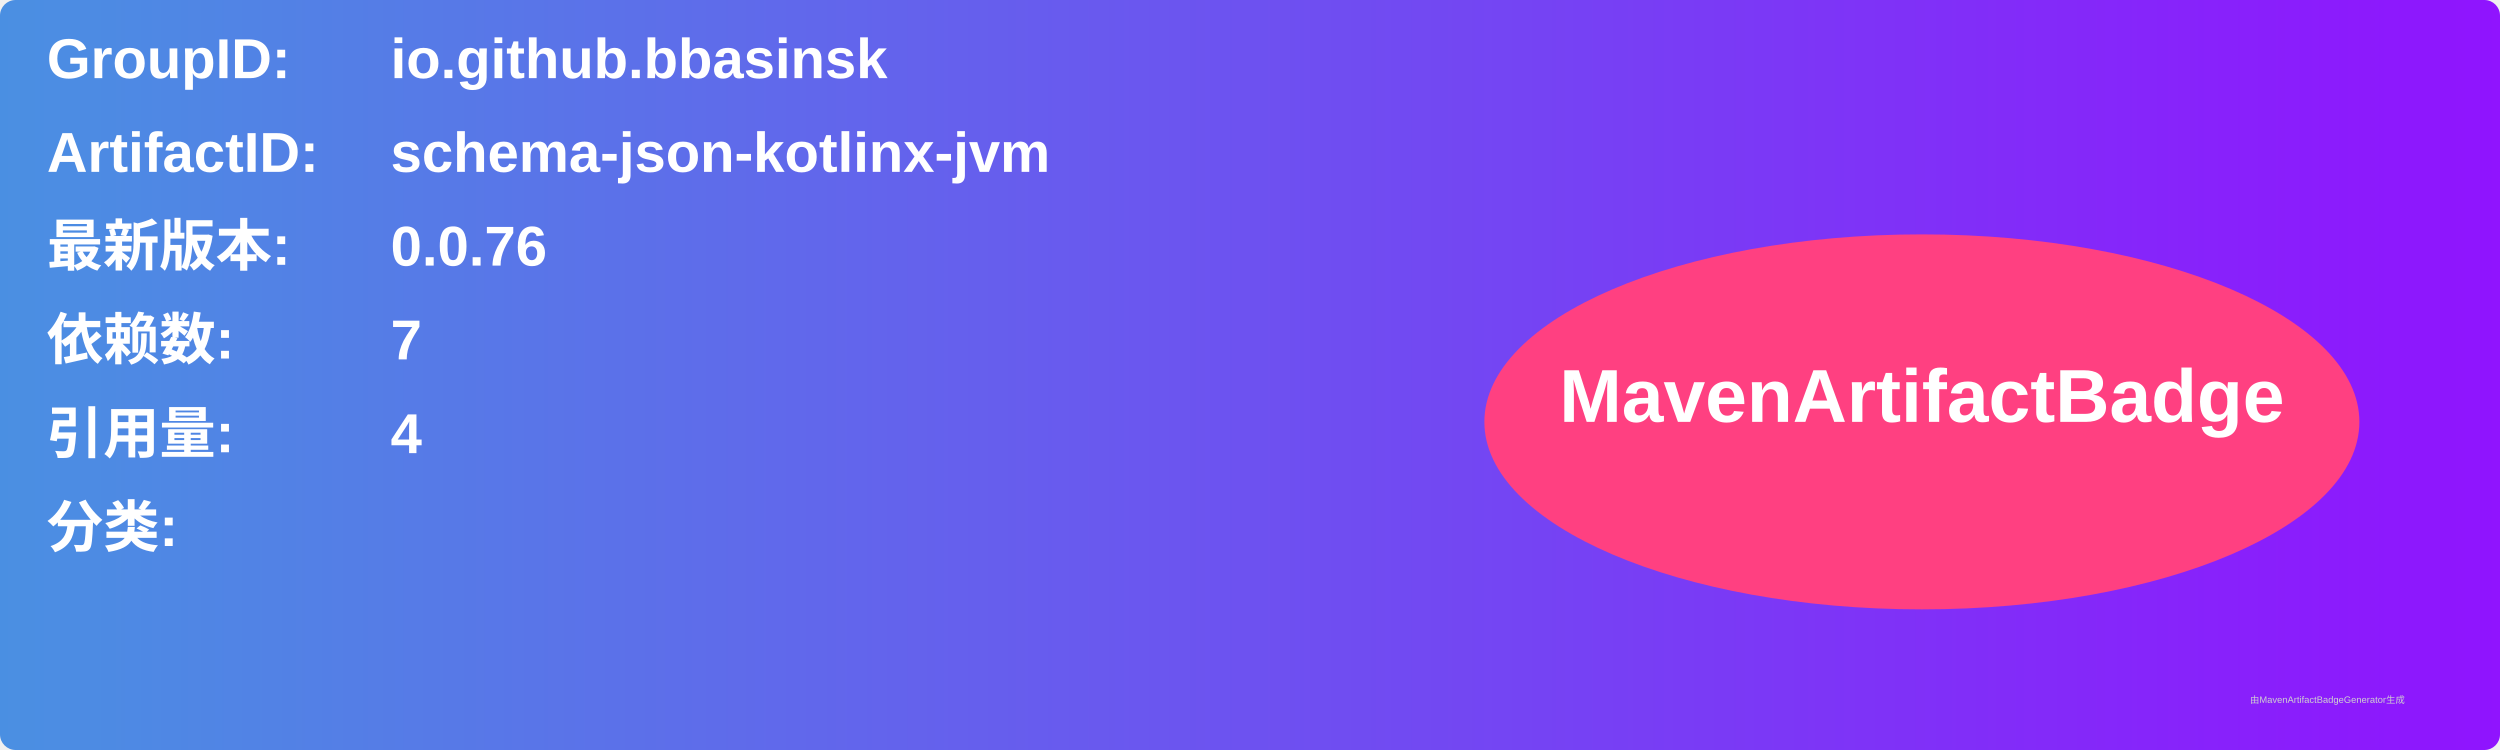
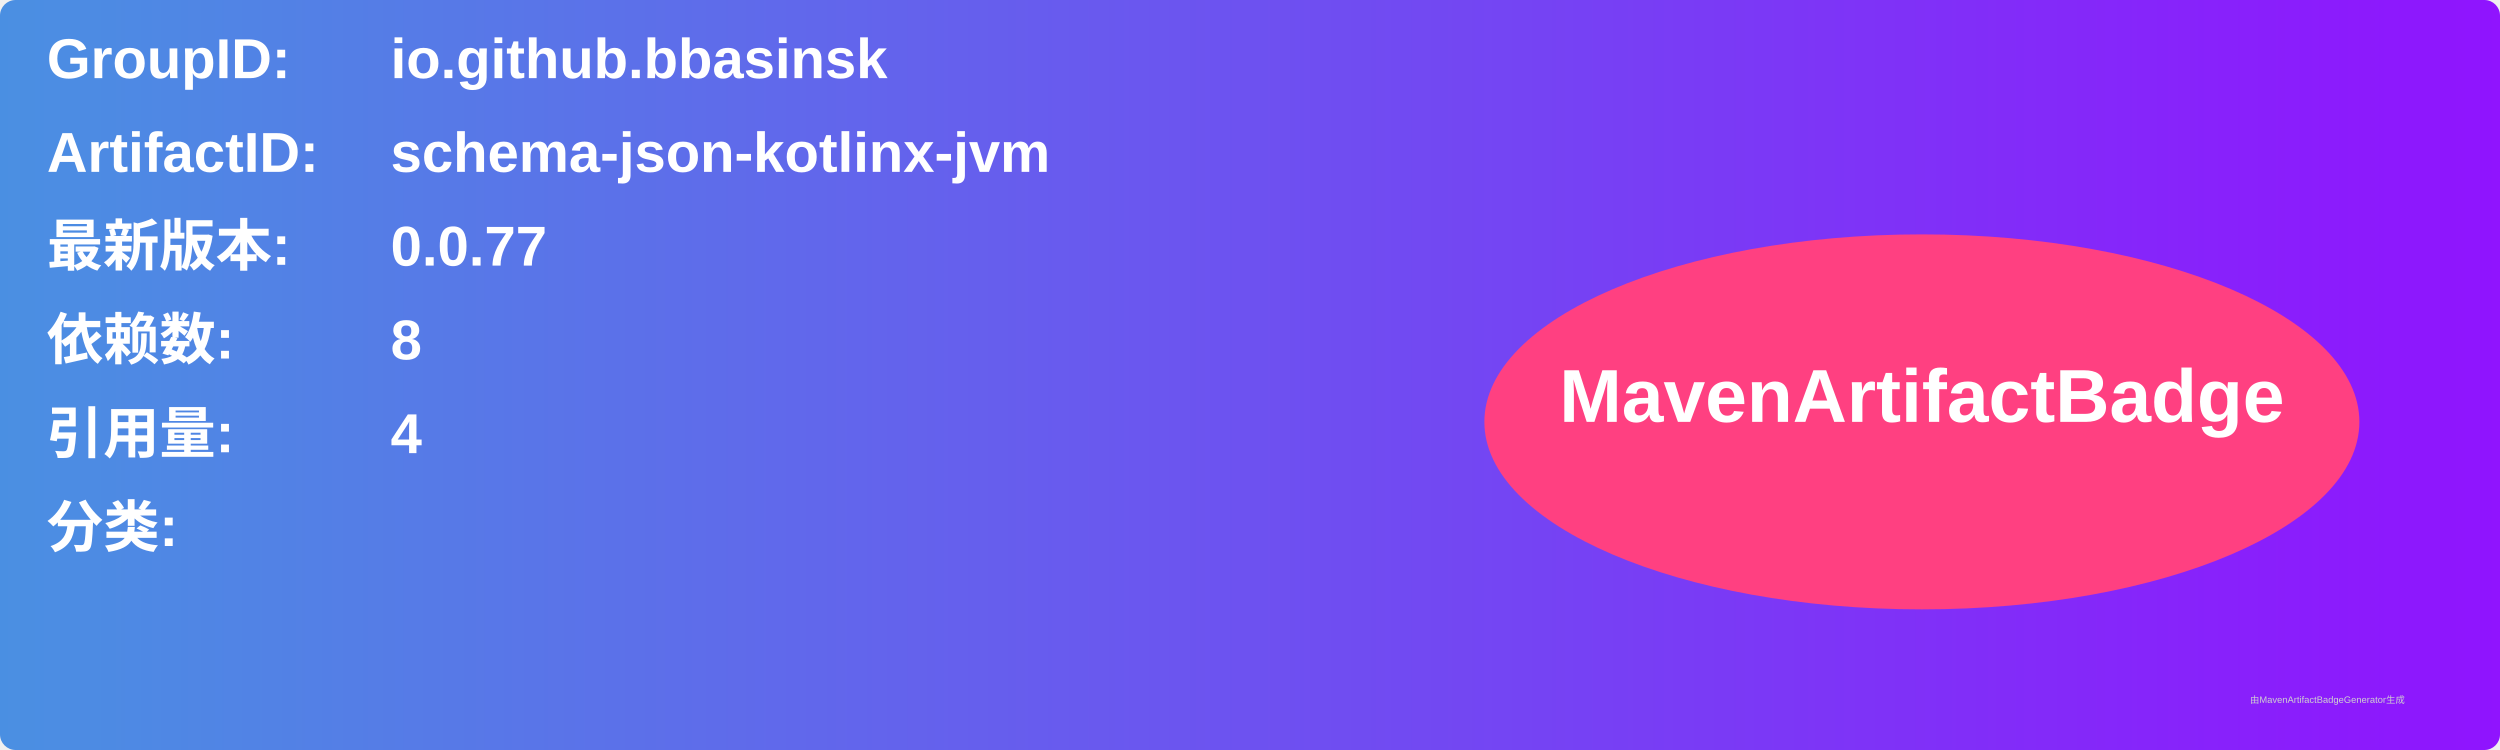
<svg xmlns="http://www.w3.org/2000/svg" width="800" height="240" viewBox="0 0 800 240">
  <linearGradient id="grad" x1="0%" y1="0%" x2="100%" y2="0%">
    <stop offset="0%" stop-color="#4a90e2" />
    <stop offset="100%" stop-color="#9013fe" />
  </linearGradient>
  <rect width="100%" height="100%" rx="5" ry="5" fill="url(#grad)" />
  <g transform="translate(15, 15)">
    <text x="0" y="10" font-family="Arial" font-size="18" fill="white" font-weight="bold" width="260">GroupID:</text>
    <text x="110" y="10" font-family="Arial" font-size="18" fill="white" font-weight="bold" width="460">io.github.bbasinsk</text>
    <text x="0" y="40" font-family="Arial" font-size="18" fill="white" font-weight="bold" width="260">ArtifactID:</text>
    <text x="110" y="40" font-family="Arial" font-size="18" fill="white" font-weight="bold" width="460">schema-json-kotlinx-jvm</text>
    <text x="0" y="70" font-family="Arial" font-size="18" fill="white" font-weight="bold">最新版本:</text>
    <text x="110" y="70" font-family="Arial" font-size="18" fill="white" font-weight="bold">
-       <tspan font-weight="bold">0.0.76</tspan>
+       <tspan font-weight="bold">0.0.77</tspan>
    </text>
    <text x="0" y="100" font-family="Arial" font-size="18" fill="white" font-weight="bold">依赖数: </text>
    <text x="110" y="100" font-family="Arial" font-size="18" fill="white">
-       <tspan font-weight="bold">7</tspan>
+       <tspan font-weight="bold">8</tspan>
    </text>
    <text x="0" y="130" font-family="Arial" font-size="18" fill="white" font-weight="bold">引用量: </text>
    <text x="110" y="130" font-family="Arial" font-size="18" fill="white">
      <tspan font-weight="bold">4</tspan>
    </text>
    <text x="0" y="160" font-family="Arial" font-size="18" fill="white" font-weight="bold">分类:</text>
    <text x="10" y="190" font-family="Arial" font-size="10" fill="white">
      <tspan font-weight="bold" />
    </text>
    <ellipse cx="600" cy="120" rx="140" ry="60" fill="#ff4081" />
    <text x="600" y="120" text-anchor="middle" font-family="Arial" font-size="24" fill="white" font-weight="bold">MavenArtifactBadge</text>
  </g>
  <text x="720" y="225" font-family="Arial" font-size="3" fill="#d0d0d0">由MavenArtifactBadgeGenerator生成</text>
</svg>
